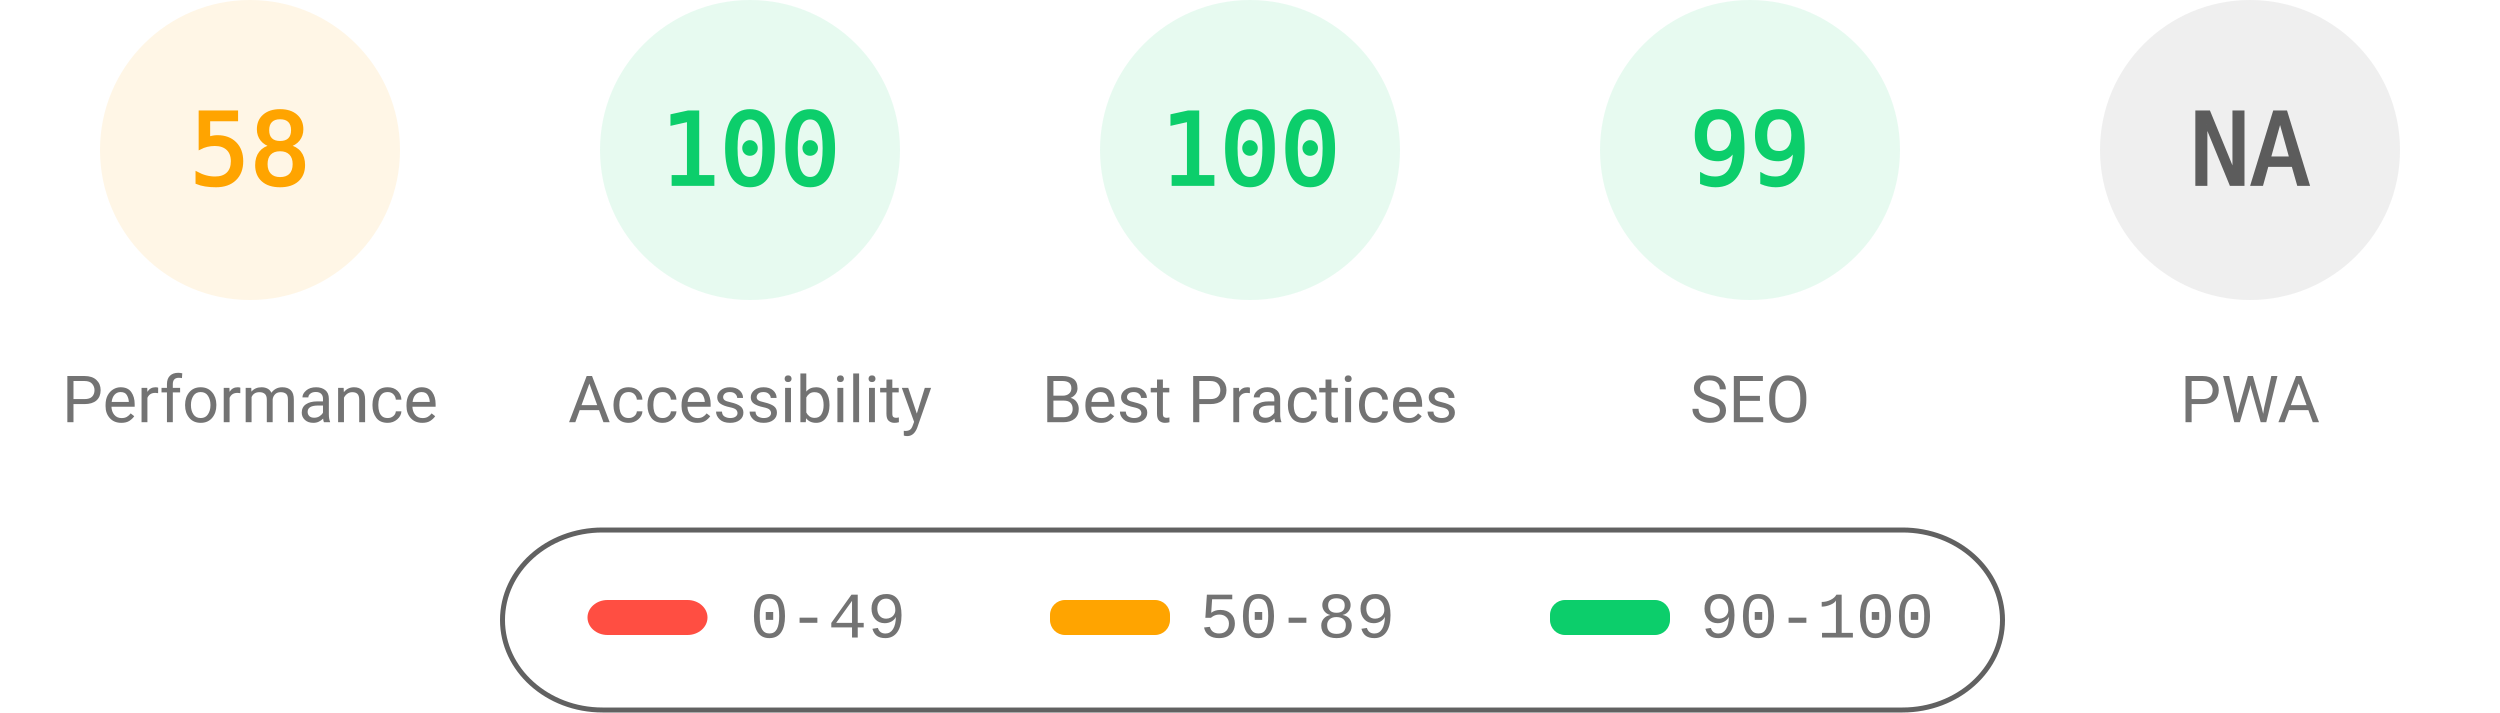
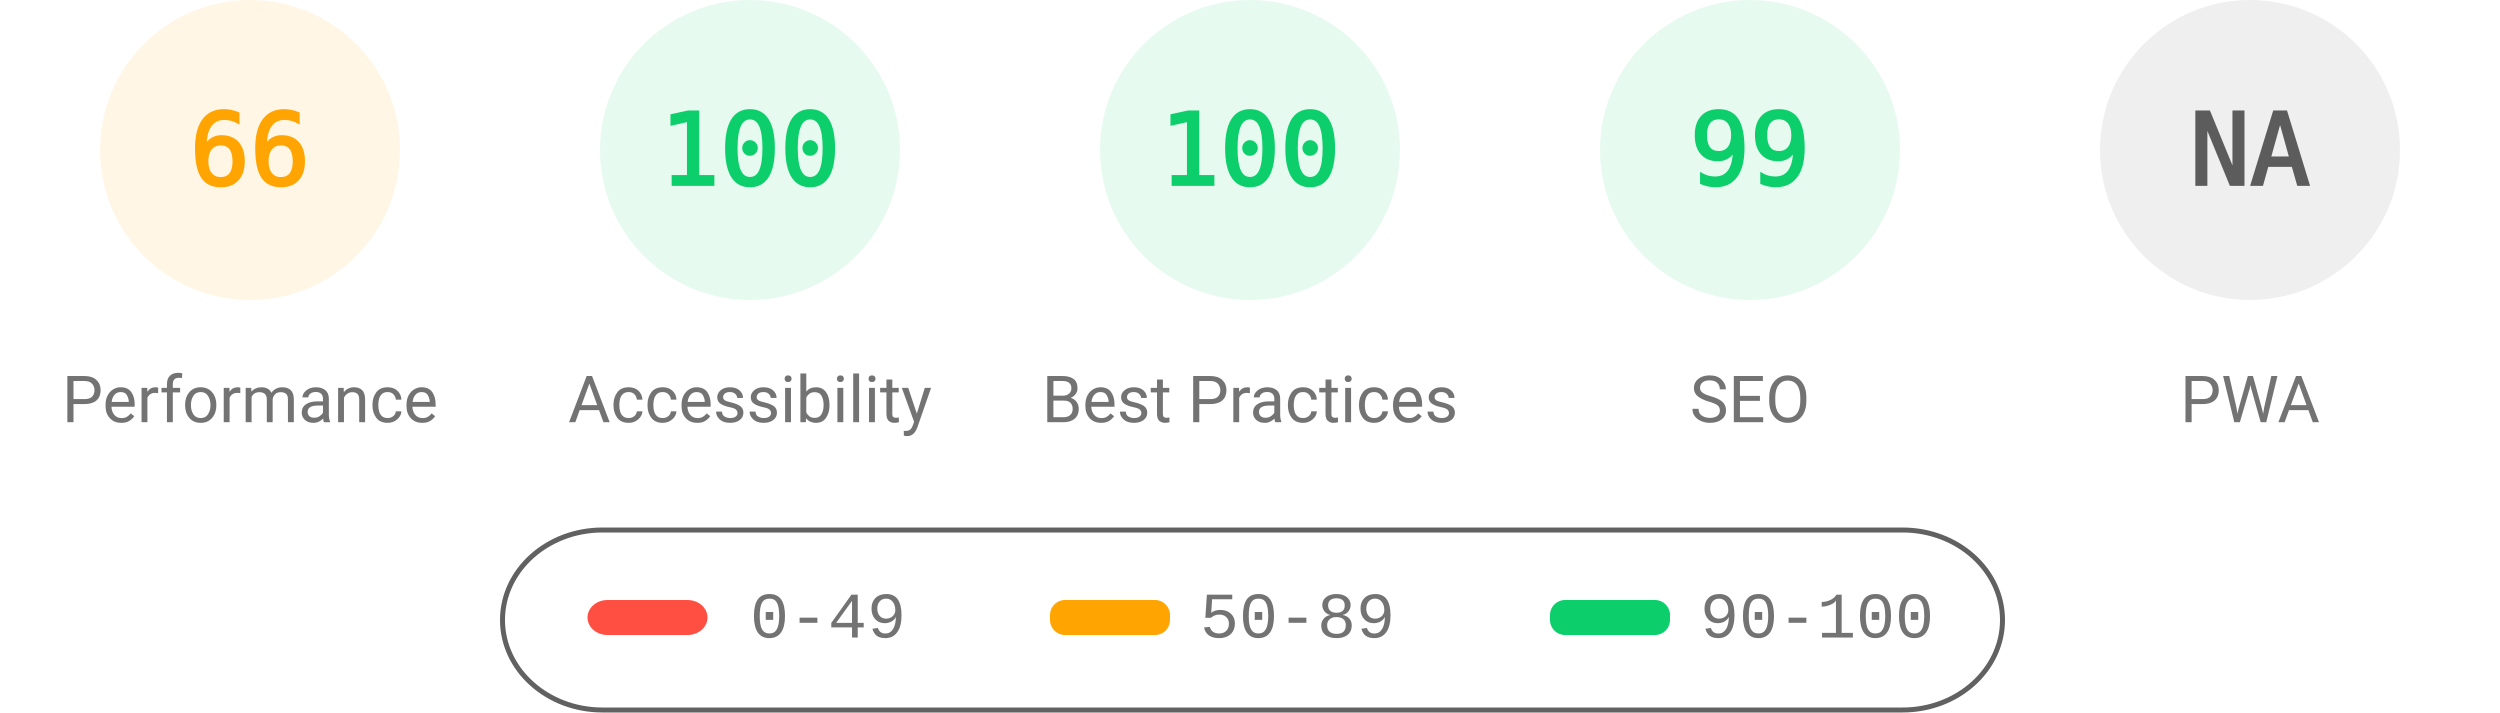
<svg xmlns="http://www.w3.org/2000/svg" fill="none" width="1000" height="285">
  <style>.gauge-base{opacity:.1}.gauge-arc{fill:none;animation-delay:250ms;stroke-linecap:round;transform:rotate(-90deg);transform-origin:100px 60px;animation:load-gauge 1s ease forwards}.guage-text{font-size:40px;font-family:monospace;text-align:center}.guage-red{color:#ff4e42;fill:#ff4e42;stroke:#ff4e42}.guage-orange{color:#ffa400;fill:#ffa400;stroke:#ffa400}.guage-green{color:#0cce6b;fill:#0cce6b;stroke:#0cce6b}.guage-undefined{color:#5c5c5c;fill:#5c5c5c;stroke:#5c5c5c}.guage-title{color:#737373;fill:#737373;stroke:none;font-size:26px;line-height:26px;font-family:Roboto,Halvetica,Arial,sans-serif}@keyframes load-gauge{from{stroke-dasharray:0 352.858}}</style>
  <svg class="guage-div guage-perf guage-orange" viewBox="0 0 200 200" width="200" height="200">
    <circle class="gauge-base" r="56" cx="100" cy="60" stroke-width="8" />
-     <circle class="gauge-arc guage-arc-1" r="56" cx="100" cy="60" stroke-width="8" style="stroke-dasharray:204.078,351.858" />
-     <text class="guage-text" x="100" y="60" alignment-baseline="central" dominant-baseline="central" text-anchor="middle">58</text>
+     <circle class="gauge-arc guage-arc-1" r="56" cx="100" cy="60" stroke-width="8" style="stroke-dasharray:232.226,351.858" />
+     <text class="guage-text" x="100" y="60" alignment-baseline="central" dominant-baseline="central" text-anchor="middle">66</text>
    <text class="guage-title" x="100" y="160" alignment-baseline="central" dominant-baseline="central" text-anchor="middle">Performance</text>
  </svg>
  <svg class="guage-div guage-acc guage-green" viewBox="0 0 200 200" width="200" height="200" x="200">
    <circle class="gauge-base" r="56" cx="100" cy="60" stroke-width="8" />
    <circle class="gauge-arc guage-arc-2" r="56" cx="100" cy="60" stroke-width="8" style="stroke-dasharray:351.858,351.858" />
    <text class="guage-text" x="100" y="60" alignment-baseline="central" dominant-baseline="central" text-anchor="middle">100</text>
    <text class="guage-title" x="100" y="160" alignment-baseline="central" dominant-baseline="central" text-anchor="middle">Accessibility</text>
  </svg>
  <svg class="guage-div guage-best guage-green" viewBox="0 0 200 200" width="200" height="200" x="400">
    <circle class="gauge-base" r="56" cx="100" cy="60" stroke-width="8" />
    <circle class="gauge-arc guage-arc-3" r="56" cx="100" cy="60" stroke-width="8" style="stroke-dasharray:351.858,351.858" />
    <text class="guage-text" x="100" y="60" alignment-baseline="central" dominant-baseline="central" text-anchor="middle">100</text>
    <text class="guage-title" x="100" y="160" alignment-baseline="central" dominant-baseline="central" text-anchor="middle">Best Practices</text>
  </svg>
  <svg class="guage-div guage-seo guage-green" viewBox="0 0 200 200" width="200" height="200" x="600">
    <circle class="gauge-base" r="56" cx="100" cy="60" stroke-width="8" />
    <circle class="gauge-arc guage-arc-4" r="56" cx="100" cy="60" stroke-width="8" style="stroke-dasharray:348.339,351.858" />
    <text class="guage-text" x="100" y="60" alignment-baseline="central" dominant-baseline="central" text-anchor="middle">99</text>
    <text class="guage-title" x="100" y="160" alignment-baseline="central" dominant-baseline="central" text-anchor="middle">SEO</text>
  </svg>
  <svg class="guage-div guage-pwa guage-undefined" viewBox="0 0 200 200" width="200" height="200" x="800">
    <circle class="gauge-base" r="56" cx="100" cy="60" stroke-width="8" />
    <circle class="gauge-arc guage-arc-4" r="56" cx="100" cy="60" stroke-width="8" style="stroke-dasharray:351.858,351.858" />
    <text class="guage-text" x="100" y="60" alignment-baseline="central" dominant-baseline="central" text-anchor="middle">NA</text>
    <text class="guage-title" x="100" y="160" alignment-baseline="central" dominant-baseline="central" text-anchor="middle">PWA</text>
  </svg>
  <svg width="604" height="76" x="200" y="210">
    <path fill="none" id="canvas_background" d="M-1-1h604v80H-1z" />
    <rect fill-opacity="0" stroke="#616161" stroke-width="2" rx="40" id="svg_2" height="72" width="600" y="2" x="1" fill="#000" />
    <rect stroke="#000" rx="8" id="svg_3" height="14" width="48" y="30" x="35" stroke-opacity="null" stroke-width="0" fill="#ff4e42" />
    <rect stroke="#000" rx="6" id="svg_4" height="14" width="48" y="30" x="220" stroke-opacity="null" stroke-width="0" fill="#ffa400" />
    <rect stroke="#000" rx="6" id="svg_5" height="14" width="48" y="30" x="420" stroke-opacity="null" stroke-width="0" fill="#0cce6b" />
    <text xml:space="preserve" text-anchor="start" font-family="'Courier New', Courier, monospace" font-size="26" id="svg_6" y="45" x="100" stroke-opacity="null" stroke-width="0" stroke="#000" fill="#737373">0-49</text>
    <text xml:space="preserve" text-anchor="start" font-family="'Courier New', Courier, monospace" font-size="26" id="svg_7" y="45" x="280" stroke-opacity="null" stroke-width="0" stroke="#000" fill="#737373">50-89</text>
    <text xml:space="preserve" text-anchor="start" font-family="'Courier New', Courier, monospace" font-size="26" id="svg_8" y="45" x="480" stroke-opacity="null" stroke-width="0" stroke="#000" fill="#737373">90-100</text>
  </svg>
</svg>
